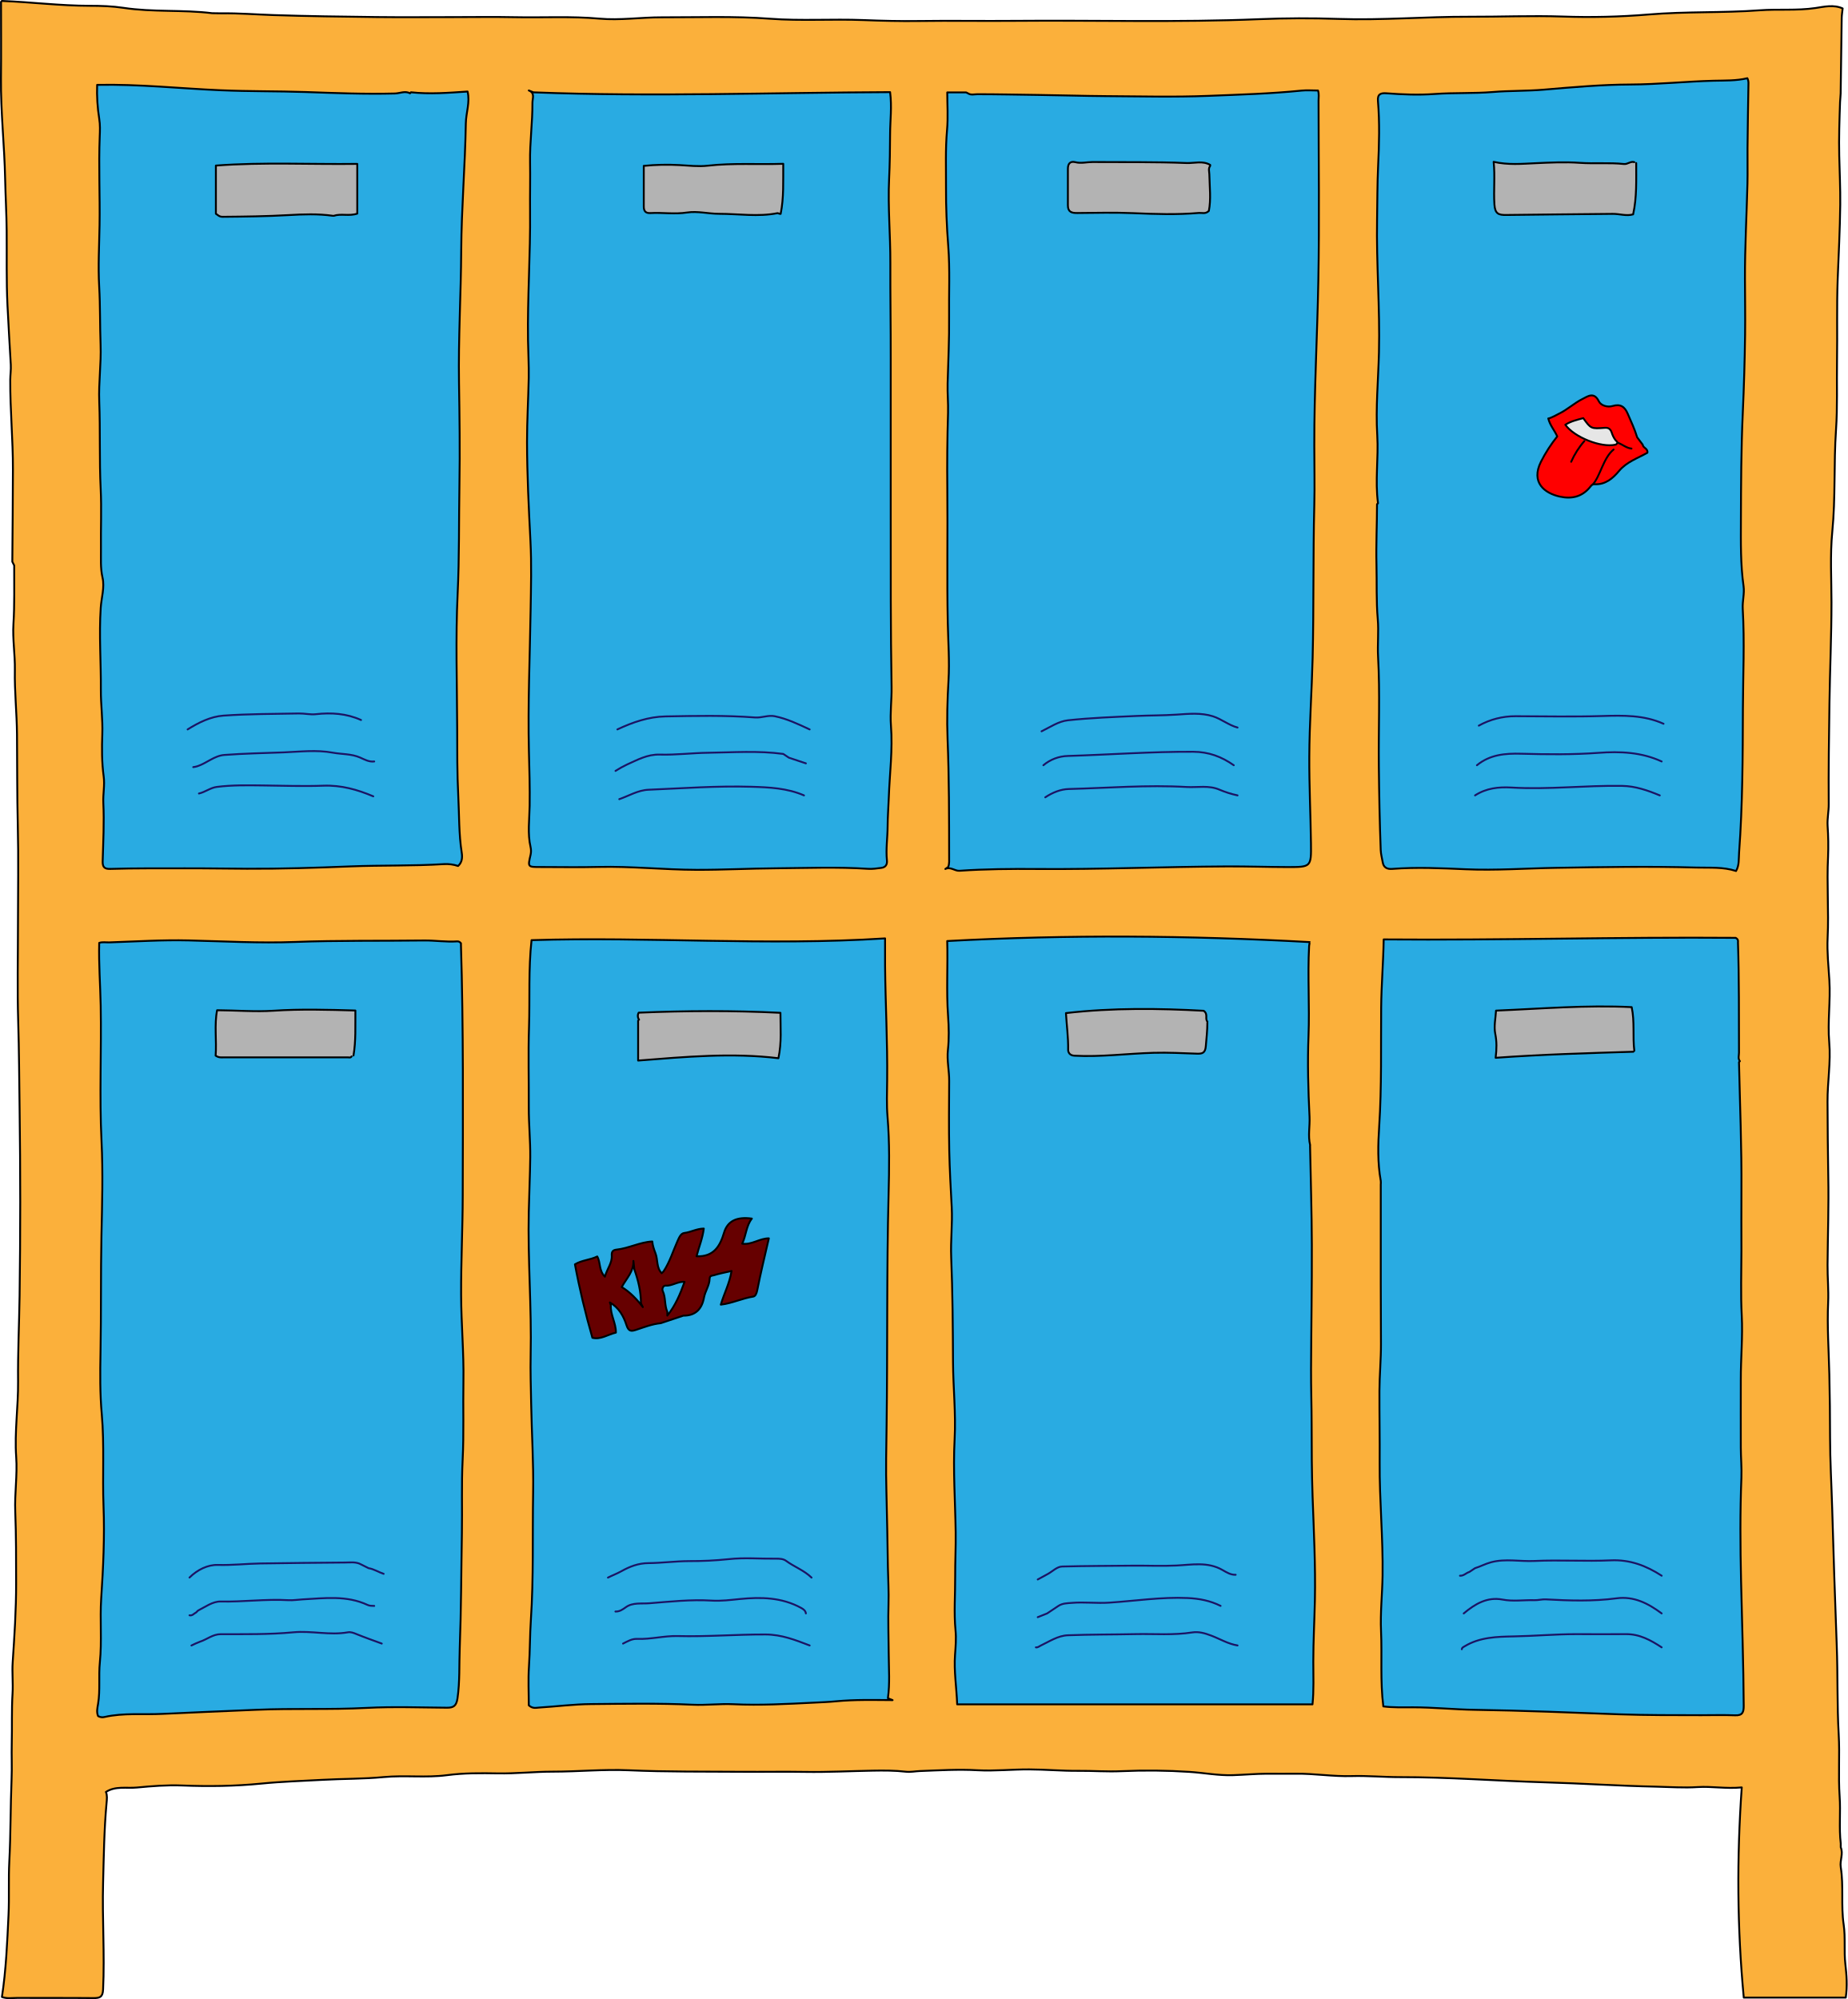
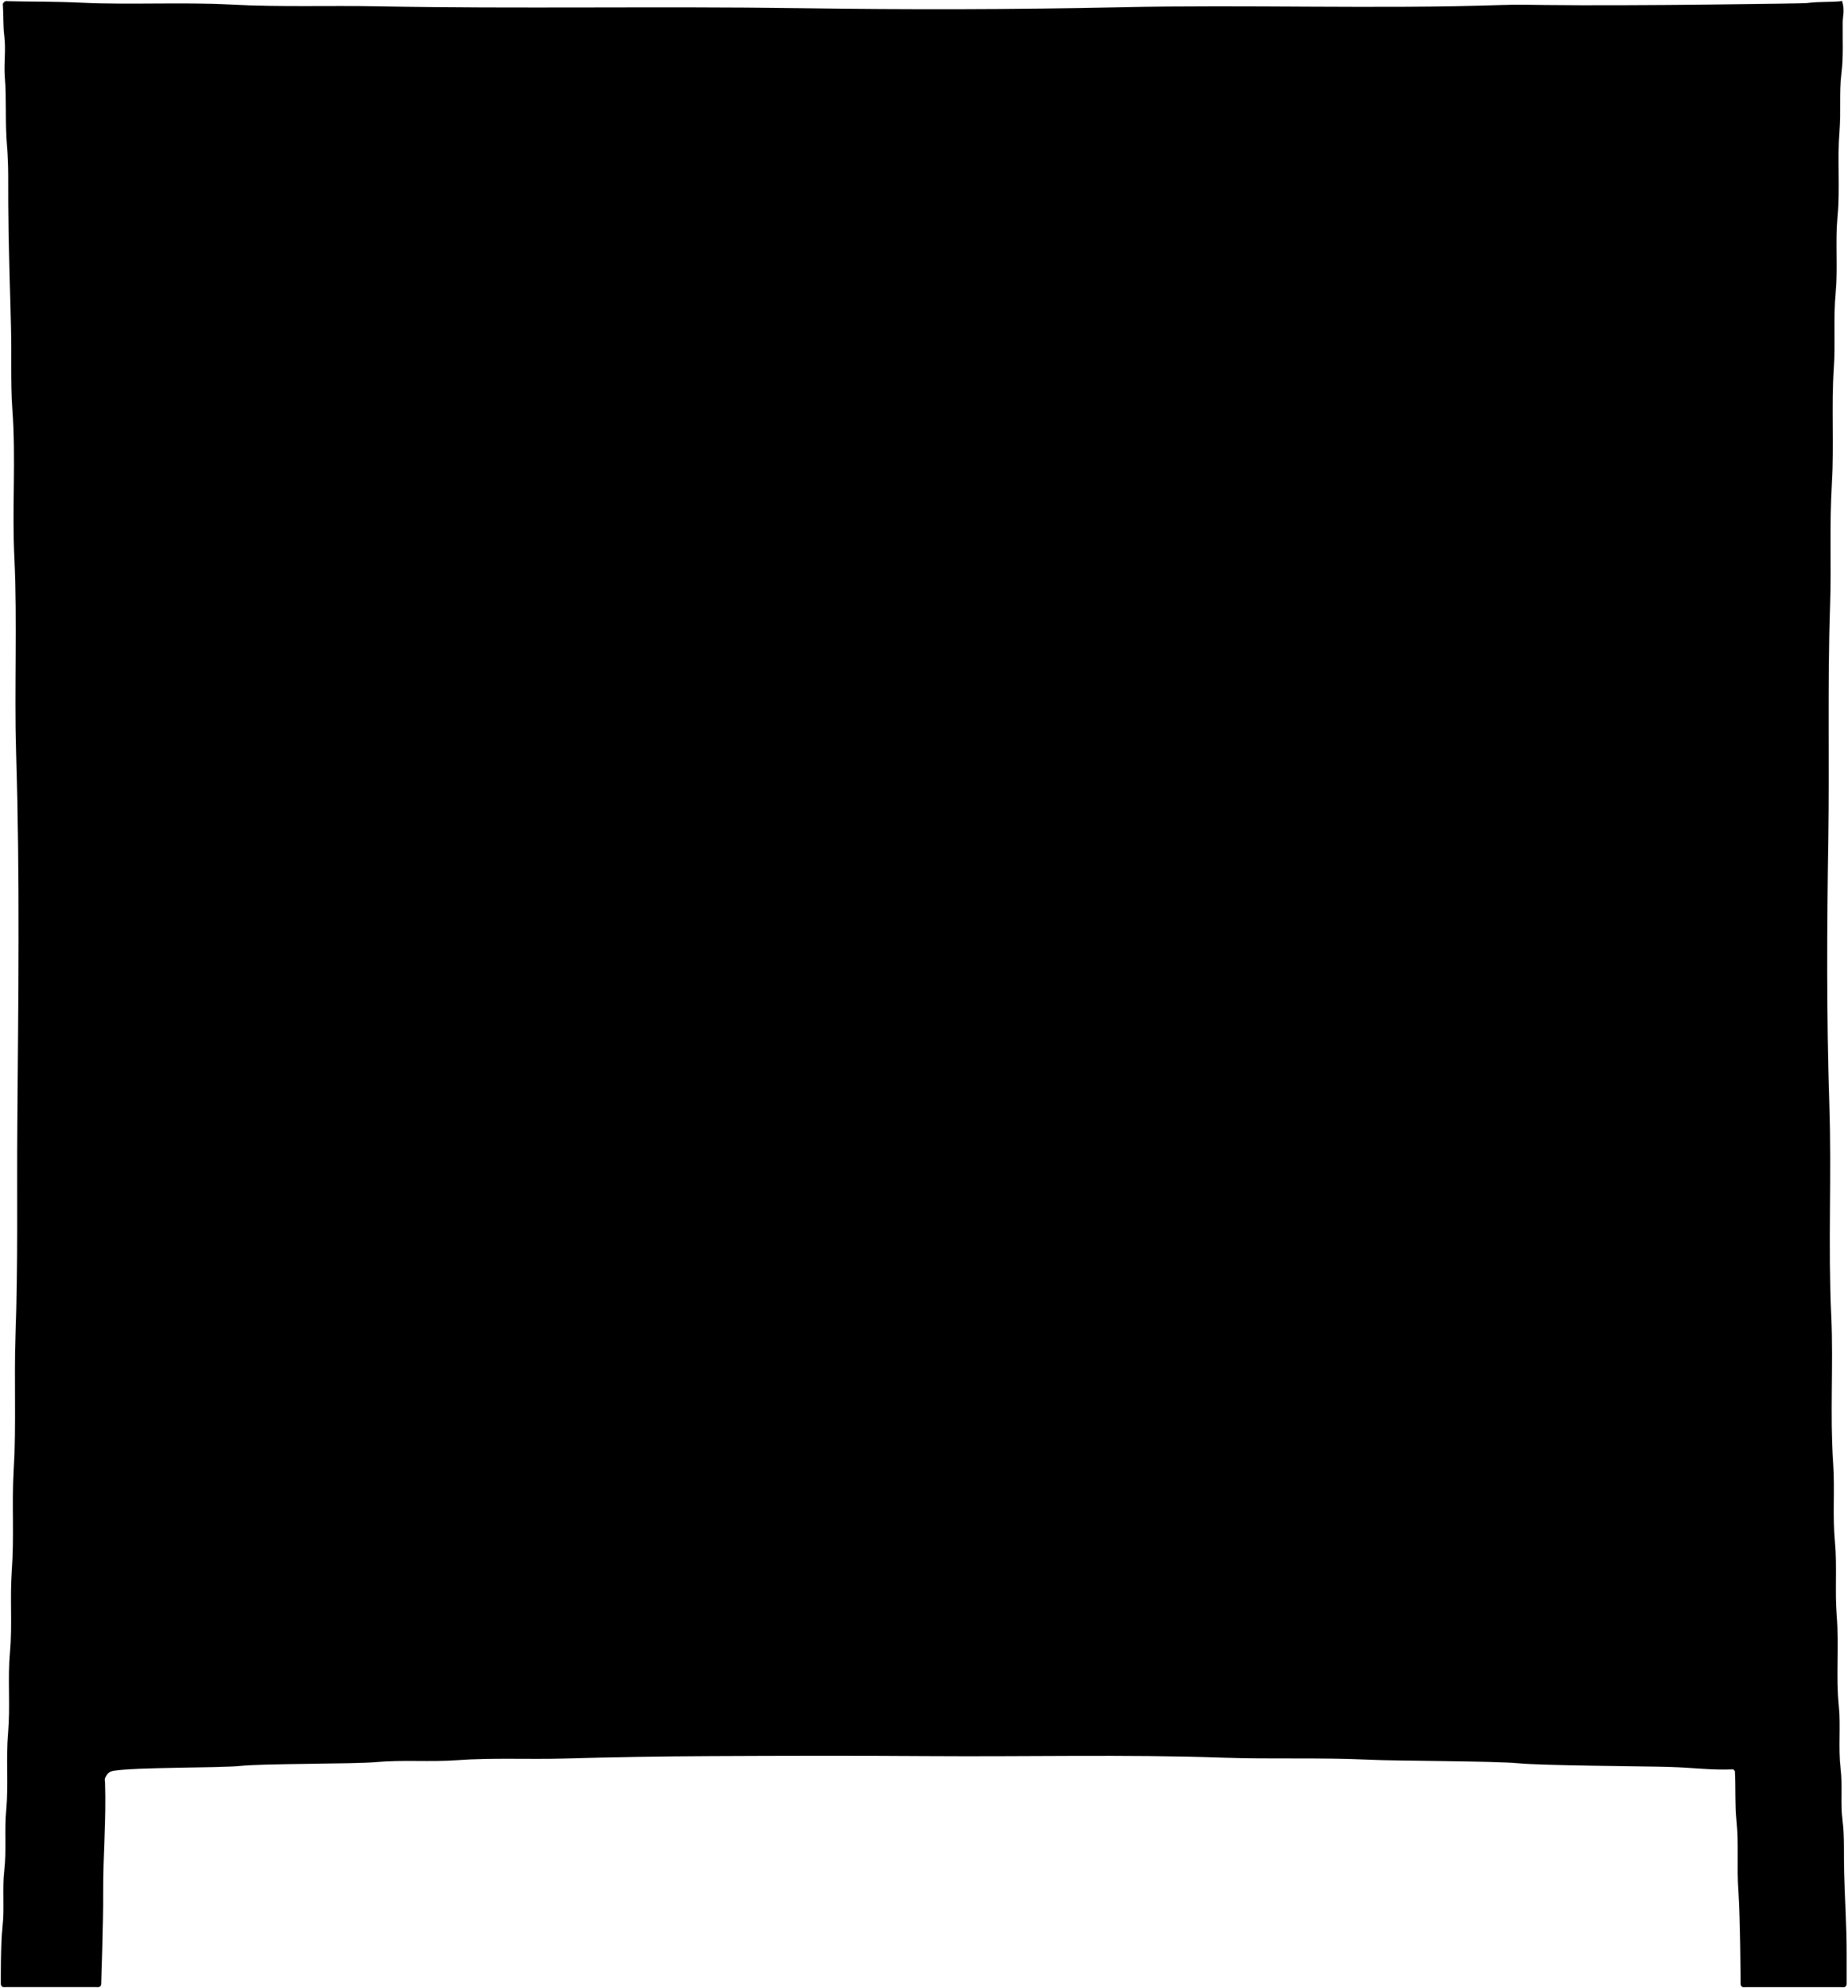
- <svg xmlns="http://www.w3.org/2000/svg" id="lockerBank" viewBox="0 0 1960.33 2121.15">
-   <defs>
-     <style>
-       .cls-1 {
-         fill: #fbb03b;
-       }
- 
-       .cls-1, .cls-2, .cls-3, .cls-5, .cls-6, .cls-7, .cls-8 {
-         stroke: #000;
-       }
- 
-       .cls-1, .cls-2, .cls-3, .cls-4, .cls-5, .cls-6, .cls-7, .cls-8 {
-         stroke-linecap: round;
-         stroke-linejoin: round;
-         stroke-width: 2px;
-       }
- 
-       .cls-2 {
-         fill: #29abe2;
-       }
- 
-       .cls-3 {
-         fill: red;
-       }
- 
-       .cls-4, .cls-8 {
-         fill: none;
-       }
- 
-       .cls-4 {
-         stroke: #1b1464;
-       }
- 
-       .cls-5 {
-         fill: #e6e6e6;
-       }
- 
-       .cls-6 {
-         fill: #b3b3b3;
-       }
- 
-       .cls-7 {
-         fill: #600;
-       }
-     </style>
-   </defs>
-   <path class="cls-1" d="M225.07,14c-31.21-3.87-62.81-.93-94-5.67-11.74-1.79-24-2.19-36-2.18C64,6.11,33.09,2.2,2.07,1c-.32,0-.67.62-1,1,0,27,.21,54-.05,81C.68,118.7,4.73,154.24,5.46,190c.38,18.31,1.46,36.65,1.62,55,.23,26.33-.42,52.8.85,79,1,20.95,2.35,42,3.52,63,.31,5.47-.53,10.69-.57,16-.2,31.72,2.94,63.35,2.83,95q-.18,49-.64,98l2,4c-.13,20.67.5,41.32-.81,62-1,16.3,1.81,32.7,1.51,49-.42,22.76,2.06,45.33,2.26,68,.28,32.33.07,64.66.85,97,.84,34.65.19,69.33.19,104s-.81,69.36.24,104c.93,30.67,1.06,61.35,1.48,92q1.37,99.48,0,199c-.46,30.33-1.93,60.66-1.61,91,.27,26.7-3.89,53.3-2,80,1.38,19.41-1.78,38.67-1,58,1,25.34.89,50.67.93,76,.06,28.06-1.79,56-3.66,84-.72,10.86.54,21.92-.14,33-1.08,17.62-.4,35.32-.84,53-.31,12.62.34,25.29-.19,38-1.2,29-.87,58-2.39,87-1,19,.06,38-.85,57-1.39,29.07-2.56,58.17-7,87,5.31,2,10.75,1,16.08,1,27,.12,54-.11,81,.17,6.79.07,9.88-1,10.26-9.1,1.77-37.69-1-75.36,0-113,.75-28.34,1.09-56.73,3.69-85,.36-3.94.86-8.11-.7-11.59,10.1-6.6,22-3.67,32.86-4.72,15.77-1.51,31.77-2.81,48-2.17,27.93,1.1,56.14.76,83.93-2,21.71-2.17,43.33-2.78,65-4s43.47-.89,65-2.93c22.42-2.13,44.9.92,67-2,18.09-2.39,36.2-2.22,54-1.91,19.44.33,38.66-1.82,58-1.83,27,0,54.07-2.67,81-1.48,40,1.77,80,1.32,120,1.62,22.33.16,44.67-.27,67,.11,24,.4,48-.9,72-1.32,11.39-.2,23.36-.23,35,1.13,4.95.57,10-.53,15-.72,20.31-.75,40.72-2,61-.84,18.48,1,36.72-1,55-.89,17.28.06,34.64,1.68,52,1.52,15.34-.15,30.6,1.1,46,.35a654.86,654.86,0,0,1,72,.76c15.35,1,30.71,4,46,3.48,12-.39,24-1.49,36-1.54,10.33,0,20.67.09,31,0,19.7-.24,39.17,3.11,59,2.51,16.88-.52,34.06,1.14,51,1.11,51.43-.08,102.66,4,154,5.51,39.35,1.13,78.66,3.8,118,4.6,14.63.3,29.29,1.43,44,.45,15-1,30,2,46.9.36-5.34,75.24-4.88,148.92,2.14,223h108.2c1.79-12.17.93-23.91-.41-35.48-1.61-14,.24-28.07-1.8-42-3-20.22.14-40.78-3.09-61-1.12-7,2.92-14,0-21v-4c-2-16.64,0-33.39-1.19-50-1.53-22,.27-44-1-66-1.77-31.34-.86-62.7-2.06-94q-2.77-73-4.85-146c-.72-25-2.24-50-2.24-75q0-33.48-.78-67c-.6-25.33-2.41-50.6-1.26-76,.6-13.22-.72-26.64-.62-40,.24-31.34,1.36-62.68.75-94-.51-26.34-.61-52.67-.78-79-.14-21,3.62-42,1.82-63-1.89-22.07,1.51-44,.13-66-.94-15-2.56-30-1.85-45,1.37-28.67-1-57.32.47-86a305.88,305.88,0,0,0-.5-33c-.45-7.66,1.27-15.21,1.21-23-.3-35.66.25-71.33.76-107s2.15-71.31,2.15-107c0-25-1.58-50.05.87-75,3.53-35.93,1.46-72.05,3.94-108,1.68-24.32.68-48.67,1.07-73,.47-29-.37-58,.71-87,1-26.34,2.43-52.69,2.71-79,.19-17.23-.66-34.69-1.07-52-.46-18.94.24-38,.88-57,.09-2.86.58-6,.63-9,.45-26.67.71-53.34,1.11-80,.05-3.34.65-6.67,1-10.21-9.58-4.31-19.68-1.79-29-.41-19.69,2.89-39.4.93-59.08,2.38-39.25,2.9-78.65,1.15-118,4.47a771.62,771.62,0,0,1-91,2.16c-32.94-1.12-66,.32-99,.21-46.37-.16-92.65,3.92-139,2.31q-42-1.47-84,.28c-86.33,3.6-172.68,1-259,1.76-34,.31-68-.3-102,.18-19.67.27-39.48-.22-59-1-33-1.29-66.12,1.07-99-1.42-38.36-2.9-76.69-1.4-115-1.49-22-.06-44.11,3.37-66,1.4-30.05-2.71-60-.91-90-1.54-21.66-.46-43.33-.09-65-.09-27.33,0-54.67.25-82-.06-36.33-.42-72.68-.89-109-2.1-18.34-.61-36.64-2.1-55-1.84Z" />
-   <path class="cls-2" d="M489.07,1002c2.74,89,2.08,178,1.9,267-.07,35-1.85,70-1.71,105,.11,30.67,3,61.35,2.45,92-.5,27.68.57,55.38-.83,83-1.31,26-.33,52-.79,78-.73,40.66-.74,81.35-2.3,122-.68,17.65.21,35.38-2.37,53.06-1.17,8-4.05,10.09-11.35,10-28.33-.23-56.73-1.29-85,.2-39,2.06-78.06.32-117,2-33.33,1.45-66.67,2.75-100,4.35-20.29,1-40.9-1.26-61,3.27a9,9,0,0,1-7-.93c-1.8-4.33-.77-8.61,0-13,2.42-14.57.39-29.33,1.88-44,2.3-22.58-.06-45.39,1.44-68,2.16-32.66,3.71-65.35,2.45-98-1.24-32.35,1-64.75-1.83-97-2-22-1.78-44.12-1.36-66,.78-41.34.15-82.68,1-124,.7-33.28,1.71-66.58.07-100-2.35-47.89,0-96-.88-144-.42-22-2.16-44-1.57-66.45,3.4-1.2,7.18-.41,10.85-.53,28-.94,56-2.76,84-2.08,37.66.91,75.4,3.06,113,1.63,45.7-1.74,91.35-1,137-1.57,11.68-.13,23.31,1.8,35,.95,1.92-.14,2.93.85,4,2.05Z" />
-   <path class="cls-2" d="M1846.07,1126c-2.23-2.79-.92-6-.93-9-.14-39,.18-78-1.09-117,0-1.37.68-3-2.41-4.84-123.24-1-247.9,2.67-373.5,1.66-.36,24.17-2.45,48-2.67,72.17-.39,42,.62,84-2.09,126-1.24,19.21-1.86,38.74,1.66,58a22.23,22.23,0,0,1,0,4q0,52.5,0,105c0,21.33.08,42.7.2,64,.09,16.48-1.54,33.46-1.61,50-.09,25.3.44,50.67.24,76-.3,40,3.71,80,3.09,120-.31,19.67-2.52,39.39-1.63,59,1.18,26.35-1,52.73,2.43,79.69,9.85,1.26,20.69,1,31.26.95,22.06,0,44,2.35,66,2.67,51,.75,102,2.91,153,4.76,29,1,58,.9,87,.94,12,0,24-.35,36,.13,7.83.32,9.16-3.27,9.12-10.12-.21-44.36-1.83-88.68-2.82-133-.82-36.3-1.09-72.66.38-109,.42-10.54-.61-21.31-.65-32-.09-24,0-48,0-72-.06-22.68,2.17-45.32,1-68-1.21-23-.37-46-.33-69,0-21.3-.19-42.69,0-64,.33-45.32-1.59-90.66-2.59-136Z" />
-   <path class="cls-2" d="M1461.07,535c0,21.34-1.12,42.71-.59,64,.49,19.32-.32,38.68,1.37,58,1.15,13.23-.4,26.68.34,40,2.14,38.67.37,77.34.8,116,.33,29.68.85,59.34,2,89,.17,4.48,1.41,8.67,2.13,13,.91,5.55,4.62,7.42,10,7,26-2,52.07-.76,78,.38,32.11,1.4,64-1,96-1.52,49.67-.85,99.36-1.69,149-.3,13.84.38,28.3-.83,41.88,3.67,3.55-6.2,2.74-12.77,3.22-19.24,3.76-50.94,3.89-102,4.06-153,.13-35.34,1.87-70.67-.18-106-.47-8.06,2-16.11.88-24-3.29-23.28-2.89-46.65-2.82-70,.13-38,.28-76,2-114q1.88-41.49,2.44-83c.25-19.59-.08-39.35-.14-59-.11-33.67,1.79-67.33,2.64-101,.32-12.66-.06-25.34.08-38q.36-34.5,1-69a11.28,11.28,0,0,0-1.19-5c-11.7,2.85-23.91,2.38-35.87,2.68-29.37.75-58.66,3.88-88,4-30.83.1-61.39,2.86-92,5.46-18,1.53-36,1-54,2.49-20.55,1.7-41.3.61-62,2.12-16.91,1.23-34,.55-51-.75-5.82-.45-9.7.65-9.08,8,1.92,23,1.29,46,.2,69-.91,19-.78,38-1.12,57-.85,47,3.16,94,2,141-.73,29.33-3.58,58.67-1.8,88,1.46,24-2.48,48.06.8,72Z" />
-   <path class="cls-2" d="M947.07,1804c-20-.12-40.06-.66-60,1.26-8,.77-16.08,1.06-24,1.45-28.3,1.38-56.58,3-85,1.64-14.21-.67-28.66,1.2-43,.54-36-1.67-72-1-108-.68-18.34.14-36.66,2.56-55,3.69-3.27.2-6.85,1.41-11-2.37,0-12.85-.77-27.24.2-41.52,1.11-16.34.9-32.72,2-49,3-45,1.6-90,2.4-135,.56-31.61-1.53-63.35-2.1-95-.3-17-.9-34-.53-51,1.13-50.69-3.15-101.31-2-152,.42-19.35,1.35-38.71,1.57-58,.19-17.58-1.63-35.29-1.55-53,.14-28.34-.7-56.69.24-85,1-30.66-.74-61.42,2.69-92.41,124.77-3.88,249.46,6.27,375.11-1.87,0,10.59-.07,19.93,0,29.28.38,40.33,2.67,80.63,2.2,121-.15,13-.67,26.24.39,39,2.29,27.41,1.83,54.76,1.13,82-2.13,82-1,164-2.12,246-.32,23-.87,46.06-.21,69,.77,27,1.13,54.07,1.6,81,.22,12.77,1.07,26,.65,39-.57,17.55.09,35.32.21,53,.1,15.65,1.36,31.37-.86,47Z" />
-   <path class="cls-2" d="M1390.07,1215c-2.39-9.93-.11-20-.61-30-1.44-28.61-2.21-57.36-1.08-86,1.24-31.7-1.08-63.36.63-95,.11-2,.83-4.23.74-4.34-129-7.11-256.35-8.05-384.72-1.12.75,26.13-1,52.78.9,79.48.84,11.94,1.14,24.1-.15,36-1.23,11.23,1.4,22,1.33,33-.13,24.66-.42,49.34.08,74,.41,20,1.57,40,2.62,60,.92,17.6-1.28,35.36-.56,53,1.51,37,1.75,74,1.94,111,.14,27.33,3.14,54.67,1.7,82-1.74,33.07.65,66,1.12,99,.22,15.66-.62,31.37-.53,47,.11,19-1.47,38,.37,57,.83,8.54.11,17.29-.53,26-1.27,17,1.57,34,2.28,52.48h377c1.56-14.8.84-30.12.86-45.5,0-21.64,1.22-43.32,1.68-65,.77-36.71-1.16-73.36-2.44-110-.88-25.36-1-50.65-1-76,0-19.65-.72-39.33-.64-59,.2-44,1-88,.85-132-.11-35-1.22-70-1.89-105Z" />
-   <path class="cls-2" d="M561.07,96c6.85,2.63,3.84,8.54,3.87,13,.14,21-2.88,41.84-2.52,63,.3,17.23-.17,34.71,0,52,.48,45.71-2.85,91.33-2.18,137,.19,13.33,1,26.67.76,40-.45,22.67-1.84,45.33-1.81,68,.06,35,1.83,70,3.63,105,1.26,24.6.57,49.33.17,74-.79,49.66-3,99.32-1.8,149,.49,19.34,1.09,38.67.79,58-.23,14.69-2.39,29.38,1,44a18.27,18.27,0,0,1,0,8c-3,13-3.15,13,10.08,13,20.67,0,41.34.42,62-.09,34.74-.85,69.31,3,104,3.07,28,.08,56-1.44,84-1.63,32.65-.23,65.35-1.61,98,.57,4.62.31,9.34-.41,14-1s6.44-3.53,6-7.95c-1.25-12,.67-24,.73-36,.05-10.17.89-20.66,1.26-31,.92-25.33,4.27-50.53,2.28-76-1.06-13.56.91-27.32.67-41-1.07-61-.89-122-.91-183q0-82.5,0-165c.08-34-.54-68-.4-102,.13-29.64-2.73-59.35-1.32-89,.76-16,1-32.09,1.06-48,.06-14.26,2-28.71,0-44.21-126.41.51-252.42,5.1-378.41.22Z" />
-   <path class="cls-2" d="M435.07,99c-5.33-2.85-10.7.06-16,.2-31.7.85-63.38-.46-95-1.56-30-1-60-.58-90-1.88-43.34-1.87-86.54-6.62-131-5.7a186.77,186.77,0,0,0,2.2,35.9c1.07,6.44.79,12.81.54,19-1.25,31.34.33,62.67-.18,94-.35,21.61-1.64,43.36-.4,65,1.19,20.67.73,41.35,1.5,62,.74,19.95-2.2,40-1.43,60,1.2,31,0,62,1.54,93,1,20.95,0,42,.26,63,.12,10.34-.7,20.65,1.69,31s-1.21,21.28-1.91,31.94c-1.9,29,.35,58,.13,87-.12,15.68,2.11,31.2,1.54,47-.54,14.85-.59,30,1.46,45,1.28,9.32-.81,18.57-.38,28,1,20.6-.1,41.32-.7,62-.18,6.19,1.92,8.3,8.1,8.1,26.33-.84,52.68-.53,79-.62,22-.08,44,.34,66,.44,36.68.16,73.38-1,110-2.49,33-1.31,66.05-.34,99-2.42a39.37,39.37,0,0,1,15,2c4.31-3.82,4.68-9,3.89-14-3.14-19.9-2.63-40-3.67-60-1.26-24.29-1.1-48.66-1.17-73-.16-47.34-1.77-94.75.49-142,1.85-38.7,1.26-77.38,1.91-116,.6-35.94.12-72-.46-108-.75-46.69,2.06-93.32,2.35-140,.27-45,4.15-89.95,4.88-135,.19-11.3,4.66-22.46,1.85-33.8-20.05,1.38-40,3-60.07.8Z" />
-   <path class="cls-2" d="M1006.07,920c1.37-3.58,1-7.31,1-11-.06-41.68,0-83.34-1.67-125-.82-20.58-.22-41.29,1-62,1.19-20.13-.34-40.63-.77-60.95-1-47.68,0-95.35-.5-143q-.45-40,.78-80c.3-10.29-.73-20.76-.46-31,.62-23.67,1.84-47.33,1.57-71-.28-25,1-50-.91-75-1.59-20.63-2.47-41.43-2.36-62,.1-20.27-.73-40.68,1.09-61,1.21-13.57.23-27.33.23-40h20l2,1c3.16,2.11,6.69.92,10,.92,21.33,0,42.7.5,64,.75,24,.29,48,1.11,72,1.27,36.33.23,72.71,1.18,109-.27,33-1.33,66.09-2.25,99-5.59,5.61-.57,11.32-.08,17.38-.08,1.25,3.54.57,7.33.57,11,.06,63.66,1,127.35-.23,191-1.07,58.34-4.41,116.66-4.28,175,0,21,.55,42.1,0,63-1.36,54-.44,108-1.76,162-.85,35-3.4,70-3.54,105-.13,30.66,1.37,61.33,1.77,92,.32,25,.06,25-24.94,25-21.34-.06-42.7-.79-64-.69-67.33.33-134.64,3.27-202,2.74-27.35-.22-54.69,0-82,1.88-5,.35-9.54-4.63-15-1.91Z" />
-   <path class="cls-3" d="M1737.07,464c-2.61-8.63-6.44-16.76-10-25-3.14-7.36-7.62-10.69-16.09-8.16-5.51,1.65-12.43-.59-14.56-5-5.09-10.52-12-5.13-17.25-2.53-8.81,4.35-16.15,11.41-25.14,15.72,0,0-9,5-11.25,5,1.72,7.26,6.68,12.62,9.51,19.05A156.07,156.07,0,0,0,1635,489.94c-11.07,22.23,4.16,33.52,20,37,12.57,2.77,23.49.33,32-10,1.21-1.46,2.28-3.26,5-3.12,11.4.6,19.31-6.25,25.84-14.06,8.2-9.81,19.94-13.53,30.09-19.35.75-4.64-4.68-5-4.93-8.51Z" />
-   <path class="cls-4" d="M861.07,1674c-7.86-7.71-18.37-11.41-27.11-17.85-2.88-2.13-7-2.29-10.89-2.24-16.66.21-33.49-1.33-50,.52a386.13,386.13,0,0,1-42,2.07c-14.46.06-28.7,2-43,2.13-10.88.06-20.07,3.73-28.85,8.64-4.63,2.59-9.51,4.35-14.15,6.73" />
-   <path class="cls-4" d="M1763.07,1748c-11.58-7.62-23.48-14.19-38-14-17.66.17-35.33,0-53,0-22,0-44,2-66,2.39-17.66.35-36,.74-52.06,10.52-1.41.85-2.76,1.28-3,3.09" />
-   <path class="cls-4" d="M1313.07,1746c-10-1.62-18.61-6.91-27.84-10.42-6.8-2.6-13.38-4.47-20.13-3.41-20,3.13-40,1.37-60,1.79-24,.5-48,.32-72,1.22-10.55.39-19.59,6.55-28.94,11-1.69.8-3,2.15-5.07,1.85" />
-   <path class="cls-4" d="M1313.07,772c-9.36-2.5-17-9-26-11.89-12.7-4.07-26-2.66-38.94-1.81-14,.93-28,.77-42,1.4-24.36,1.1-48.74,2-73,4.6-10,1.06-18.88,7.27-28,11.7" />
-   <path class="cls-4" d="M855.07,1712c-.36-3.09-3.07-4.75-5.08-5.85-20.43-11.19-42.35-11.66-65-9.42-9.87,1-19.74,2.29-30,1.67-22-1.33-44,1.11-66,2.83-8.33.66-17.68-1-24.79,4.09-3.7,2.66-6.74,4.82-11.23,4.68" />
-   <path class="cls-4" d="M859.07,774c-12-5.57-23.92-11.32-37-14-7.06-1.44-13.7,1.87-21,1.31-31.6-2.41-63.32-1.69-95-1.12-17.89.32-34.8,6.2-51,13.79" />
-   <path class="cls-4" d="M1309.07,812c-12.9-9.08-26.59-14.22-43-14.3-44.41-.22-88.66,3.1-133,4.45a41.9,41.9,0,0,0-26,9.85" />
-   <path class="cls-4" d="M1313.07,844a106.72,106.72,0,0,1-19-6c-11.35-5-23.33-2.23-35-2.91-41.71-2.44-83.34,1.07-125,2.13-8.88.23-17.4,3.8-25,8.81" />
-   <path class="cls-4" d="M405.07,1744c-9-3.34-18.08-6.47-26.95-10.11-3-1.24-5.92-2.39-9-1.84-19.35,3.44-38.68-1.87-58,0-25.62,2.43-51.32,1.92-77,2-8.29,0-14.56,5.6-22,8a97.05,97.05,0,0,0-9,4" />
-   <path class="cls-4" d="M1763.07,1712c-14.25-10.59-29.34-18.51-48-16-25,3.32-50,2.48-75,1.1-4-.21-8,1-12,.86-11.33-.32-22.55,1.54-34-.66-16-3.06-29.14,4.66-41,14.73" />
-   <path class="cls-4" d="M853.07,844c-17.9-7.76-36.81-8.6-56-9.17-36.43-1.08-72.69,1.67-109,3.17-11.24.47-20.73,6.48-31,10" />
-   <path class="cls-4" d="M397.07,808c-5.54.69-10.26-2.08-14.94-4.14-9.37-4.1-19.37-3.42-29-5.19-17.47-3.21-34.79-1-52.05-.33-21,.77-42,1.16-63,2.74-10.82.82-18.91,8.92-29,12.08a24.52,24.52,0,0,1-4.05.84" />
-   <path class="cls-4" d="M383.07,764c-15.38-6.94-31.43-8-48-6.16-5.89.65-12-.89-18-.78-26.67.52-53.39.42-80,2.29-13.61,1-26.28,7.31-38,14.65" />
-   <path class="cls-4" d="M396.07,845c-16.94-7.18-34.09-12-53-11.3-21.28.78-42.67,0-64-.25-16.25-.2-32.72-.53-49,1.55-6.86.88-12.36,5.51-19,7" />
-   <path class="cls-4" d="M1311.07,1671c-5.34.21-9.68-2.62-14-5.08-15.68-9-32.59-5.5-49-4.73-15.38.73-30.69,0-46,.14-25,.26-50,.26-75,.9-5.54.14-10.06,5-15,7.76-3.65,2-7.33,4-11,6" />
-   <path class="cls-4" d="M1761.07,844c-12.84-5.31-25.74-9.87-40-10.1-39-.63-78,4.1-117,1.78-14.24-.84-27,.64-39,8.32" />
-   <path class="cls-4" d="M859.07,1746c-15.17-5.77-29.64-11.6-47-11.66-31-.11-62,2.52-93,1.69-14.41-.38-28.55,3.59-43,3-5.6-.23-10.24,2.6-15,5" />
-   <path class="cls-4" d="M1765.07,768c-20.84-9.39-42.75-8.9-65-8.23-30.64.92-61.32.29-92,.2a79.54,79.54,0,0,0-39,10" />
-   <path class="cls-4" d="M1763.07,808c-21.41-9.88-43.88-10.87-67-9.16-27.27,2-54.67,1.69-82,.94-17.14-.47-33.21.91-47,12.22" />
-   <path class="cls-5" d="M1714.07,467a26.71,26.71,0,0,1-4-8c-1.06-3.2-3-5.35-7-5.06-15,1.14-15,1.08-23.2-10.24-6.45,1.74-13.09,3.24-19,7,9.44,13.28,38,24.64,53.17,21.16a2.71,2.71,0,0,0,2-2.89Z" />
-   <path class="cls-4" d="M855.07,810l-18-6-6-4c-26.63-3.6-53.3-1.59-80-1.24-17.05.22-34,2.44-51,1.93-13.21-.39-23.81,5.67-34.88,10.6A117.35,117.35,0,0,0,653.07,818" />
-   <path class="cls-4" d="M407.07,1670c-5.43-1.76-10.26-5.08-16-6l-8-4c-5.39-3-11.27-2-17-2-30,.28-60,.49-90,1-15,.27-29.88,2-45,1.56-10.72-.29-21.66,5.12-30,13.38" />
-   <path class="cls-4" d="M1549.07,1672c4,.3,6.53-3,10-4l6-4c5.75-1.77,11-4.67,16.93-6.26,15.36-4.11,30.75-.64,46.09-1.38,26.94-1.3,54,.57,81-.67,20.38-.94,37.58,5.67,54,16.31" />
-   <path class="cls-4" d="M1101.07,1716l10-4,12-8c4.29-2.76,9-2.77,14-3.17,13.34-1.11,26.6.62,40-.26,27.61-1.8,55.09-6.15,83-4.89,12.49.57,24,2.83,35,8.32" />
-   <path class="cls-4" d="M201.07,1714c3.06.7,4.71-1.91,7-3l2-2c7.77-3.88,15.57-9.8,24-9.62,24.05.51,48-2.81,72-1.41,5,.29,10-.59,15-.85,23.24-1.25,46.73-4.52,69,5.92,2.33,1.1,4.66.84,7,1" />
-   <path class="cls-6" d="M677.07,1083v42.37c50.3-4,99.56-8.48,148.86-2.48,3.63-17.16,2.09-32.53,2.14-48.19-50.65-2.51-100.32-2.24-150.4-.14a6.91,6.91,0,0,0,.4,7.44" />
-   <path class="cls-6" d="M1734.07,1115c-1.89-15.28.55-30.84-2.81-46.32-47.93-2.39-95.54,1.68-143.92,3.69-.41,7.91-2.44,16.59-.83,24.54,1.67,8.26,1.57,16,.41,25.53,48.8-3.58,97.48-4.92,146.15-6.44" />
-   <path class="cls-6" d="M1281.07,1084c-2.8-3.28,1.11-7.78-3.91-11.45-47.11-2.56-96.12-3.3-146.15,2.45.67,12.35,2.58,25.63,2.32,39,0,2.64,1.65,6,6.73,6.22,28.13,1.5,56-2.3,84-3.09,15.32-.43,30.67.41,46,.93,5.9.2,8.75-.88,9.36-8,.71-8.34,1.63-16.65,1.64-25" />
-   <path class="cls-6" d="M1284.07,175c-8-4.71-16.63-1.7-25-2-33.32-1.33-66.66-.82-100-1.07-6,0-11.93,1.72-18,.18-5.44-1.37-8,1.42-8,6.92,0,13,.07,26,0,39,0,7.06,4.28,8.08,10,8,19.67-.12,39.36-.72,59,.13,23.37,1,46.68,1.79,70-.21,3.33-.28,6.87,1.42,10.55-2.13,2.47-12.1.81-25.48.54-38.83-.06-3-1.32-6.21.91-9" />
-   <path class="cls-6" d="M1736.07,173c-.08,18,.8,36.15-3.26,54.46-7.07,2.07-14.4-.62-21.74-.53-37.66.48-75.33.59-113,1.18-8.21.13-11.79-1.37-12.44-11.08-1-15.11.8-30-.82-45.31,15.53,3.49,29.85,2.11,44.27,1.46,15.63-.7,31.27-1.5,47-.39s31.35-.44,47,1.25c3.94.42,7-3.22,11-2" />
-   <path class="cls-6" d="M354.07,229c7.84-2.65,16.17.64,25-2.33V173.9c-49.67.69-99.33-2-150,1.78v51.16c1.52.75,3.33,3.24,7,3.21,23.35-.22,46.67-.47,70-1.81,15.57-.9,31.35-1.5,47,.72" />
-   <path class="cls-6" d="M683.07,177c0,14-.06,28,0,42,0,4.4,1.39,7.4,7,7.09,13-.72,25.85,1.43,39.07-.61,11-1.69,22.59,1.42,33.92,1.39,20.67,0,41.39,3.4,62-.71.46-.09,1.84.91,3.23.8,3.52-17.14,2.6-34.58,2.77-53.15-26.7.93-53.36-1-80.05,2-9.87,1.13-20-.1-30-.63a246,246,0,0,0-38,.83" />
-   <path class="cls-6" d="M375.07,1120c2.67-15.58,1.84-31.31,2-47.74-29-.83-57.95-1.69-87.07.24-19.14,1.27-38.65-.4-59.64-.54-3.1,15.54-.35,32.34-1.57,48.19,3.42,2.28,5.87,1.83,8.24,1.83q66,0,132,0c1.37,0,3,.67,4-1" />
-   <path class="cls-7" d="M787.52,1319.69c4.28-9.15,4.14-18.9,10.24-26.64-16-2.17-25.8,2.43-29.55,15-4.34,14.52-11,25.7-29.15,25,2.26-9.17,6.39-18.75,7.68-29.4-7.66.1-13.77,3.88-20.64,4.66-3.75.43-5.49,4.75-7.24,8.62-4.83,10.74-8.21,22.17-14.79,32.1l-2,2c-5.77-5.86-3.9-14.2-6.59-21.16-1.49-3.86-3.05-8.36-3.38-12.52-13.18.63-25,7.28-38,8.63-3.92.4-5.25,2.44-5,6,.57,8.23-4.9,14.16-7.27,22.74-6.72-6.73-4.31-14.81-8.15-21.47-7.46,3.76-16.33,3.8-23.65,8.35,4.9,26.32,11.07,51.94,18.51,77.93,8.78,2.22,16.31-3.47,24.94-5.5.18-10.1-6-19-5.38-29l-1-3c9.46,5.4,14.58,14.54,17.63,24.11,2.24,7,5.29,6.59,10.38,4.9,8.53-2.81,16.93-6.14,26-7l24-8c13,.17,19.7-7.35,21.81-19,1.26-7,5.85-13,6-20,.07-3.81,2.93-3.38,4.28-3.8,5.8-1.82,11.82-2.94,19-4.59-2.14,13.38-8,24-11.39,35.71,12.09-1.38,22.76-6.76,34.35-8.53,2.38-.36,3.63-3.32,4.3-6.73,3.54-18.09,7.95-36,12.31-55.08C805.73,1314,797.6,1321.19,787.52,1319.69Zm-127.85,46c5.21-9.36,12.89-16.73,12.4-27.72l1,9c4.12,11.65,7,23.54,7,36l2,4C675.73,1378.63,668.58,1371.11,659.67,1365.68Zm48.4,30.28v-4c-3.19-7-1.56-15-4.88-22.06-1.1-2.33.6-5.88,2.86-5.71,7.05.54,13-4.67,20.28-4C721.64,1373.43,716.44,1385.51,708.07,1396Z" />
-   <path class="cls-8" d="M1681.07,468a86.23,86.23,0,0,0-14,22" />
-   <path class="cls-8" d="M1717.07,470c4.74,1.83,8.71,5.45,14,6" />
-   <path class="cls-8" d="M1712.07,477c-11,9-14,28-22,37" />
+ <svg xmlns="http://www.w3.org/2000/svg" class="lockerBank" viewBox="0 0 1952.02 2100.27">
+   <path class="frame" d="M1836.54,1997.24c-1.77-24.41.55-48.82-1.89-73-1.83-18-.82-36.08-1.75-53.16-1.22-1.21-1.56-1.85-1.88-1.83-22,1-44-1.77-66-2.47-29.34-.94-136.81-1.44-161-3.91-24.73-2.52-129.39-2.37-157-3.73-51.65-2.54-103.38-.44-155-2.22-103.68-3.59-207.35-.82-311-1.6-77.33-.59-154.67-.39-232,0q-77,.36-154,2.54c-37.37,1.09-74.79-1-112,1.76-28.73,2.09-57.49-.61-86,2-23.76,2.19-119.18,1.46-143,4-23.08,2.41-112.49,1.26-134.12,5.22-5.66,1-6.93,3.94-8.81,7.47-.69,1.3-.17,3.28-.1,4.94,1.43,39-2.3,78-2,117,.26,28.7-2.06,96-2.06,96-.58,3.86-3.56,3-6,3q-47,0-94,0c-2.44,0-5.43.87-6-3,0,0-.32-42.65,1.72-61,2.17-19.52-.42-39.25,1.89-59,2.47-21.13,0-42.58,2-64,2.5-26.85-.44-53.93,2-81,2.58-28.51-.58-57.27,2-86,2.57-28.51-.24-57.26,1.94-86,2.71-35.53-.13-71.27,2-107,2.81-47.23.19-94.62,1.92-142,2.73-74.27,1.31-148.66,1.88-223,1-130.65,2.75-261.34-1.23-392-2.07-68.3,1.46-136.66-1.88-205-2.56-52.59,1.72-105.33-2.09-158-2.1-28.92-.73-58-1.51-87-1.16-43.3-2.52-86.64-2.81-130-.14-20.33.45-40.62-1.38-61.05-2.17-24.16-.31-48.63-2.27-73C4.08,67,6.38,52.37,4.6,38.26,3.07,26.09,3.69,14.22,2.94,4,5,.54,6.66,1.2,8,1.24c25.66.61,51.31.29,77,1.54C138,5.37,191,2,244,4.85c51.57,2.79,103.3.82,155,1.81,148.3,2.82,296.65-.23,445,2,113.28,1.68,226.64,1.55,340-1,134.29-3,268.67,2.12,403-2.35,15-.5,30-.24,45,0,90.68,1.2,275.47-1.6,277-2.09,14-1.94,26-.56,37.19-2.14,2.83,10.2.7,15.14.6,22.2-.25,18.33.88,36.62-1.38,55.05-2.42,19.79-.34,39.92-2,60-2.5,30.2.75,60.61-2.07,91-2.46,26.52.54,53.28-2,80-2.5,26.51-.12,53.26-1.91,80-2.68,40.22.43,80.62-2.06,121-2.67,43.22-.41,86.62-1.88,130-2.75,81.61-.56,163.31-1.89,245-1.52,93.63-2.06,187.32,1.12,281,2.54,75-1.44,150,2,225,2.37,51.26-1.59,102.66,2,154,2,27.91-.72,56,1.88,84,2.39,25.86-.22,51.94,1.93,78,2.6,31.52-1,63.3,2.14,95,2.19,21.86-.76,44,1.94,66,2.23,18.15-.31,36.6,2,55,2.25,18.14,1.2,36.66,1.73,55,.85,29,2.66,58,2.61,87,0,8.34,0,31,0,31-.58,3.86-3.56,3-6,3q-50,0-100,0c-2.44,0-5.43.87-6-3C1839,2096.2,1838.69,2026.77,1836.54,1997.24Z" />
+   <g class="door">
+     <path d="M116,1792.2c18.36,1.07,36.7,2.66,55-.88,4.18-.8,8.65-.21,13-.1,39.36,1,78.66-1.81,118-2.67,23-.5,46.13.62,69-1.62,27-2.65,54.11,0,81-2.15,13.34-1.06,26.77-.75,38.44-1.77,2.86-1.5,2.56-2.69,2.61-3.81,2.76-65.31.29-130.71,2.38-196,2.89-90.69-.75-181.39,1.91-272,3.23-110,.49-220,1.65-330,0-1.66.88-3.63-2-5.79-2.17-1-5.65-.15-9-.16-41-.07-82.06-1.41-123,.34-41.36,1.76-82.77-.42-124,2.06-37.72,2.28-75.36.42-113,1.58-1.37,0-3-.69-4.16,1-1.6,3.2-.79,6.67-.8,10q-.09,71.5,0,143c-.11,99.67-1.79,199.34-2.66,299-.41,47.31,1.05,94.75-1.75,142-2.23,37.72.71,75.45-1.94,113-2.48,35-.66,70-1.64,105Z" />
+     <path d="M559,1782.2c6.85,3.36,13.29-1.18,20-1,52.35,1.24,104.66-1.72,157-1.91,64-.23,128,0,192-.06,13,0,13,0,13-13V971c-126.34.14-251.66,4.1-376.68,1.72-2.08,4.68-1.27,8.15-1.28,11.48,0,87.67,1.64,175.38-.47,263-2.61,108.36.89,216.72-2.05,325-1.89,69.7-.36,139.35-1.52,209Z" />
+     <path d="M1751,81.2c-4.11,2.15-156.35,1.29-228,2.43-22.28.36-44.68,1.3-66.9,1.6-1.86,4.17-1,7.64-1,11-.08,33,1.46,66.09-.4,99-3,52.7.67,105.43-2,158-3,59-.11,118-1.74,177-3.27,118.66-1.39,237.34-1.92,356,0,3.37,0,6.74,0,8.3,2,3.37,3.63,2.64,5,2.68,76.65,2.63,153.36.57,230,2.56,43.7,1.14,87.36.53,131,1.42,1.66,0,3.63.88,5.79-2,1-2.17.15-5.64.16-9,.08-37.66-1.36-75.39.36-113,3-64.68-.61-129.41,2.13-194,2.09-49-.74-98.09,1.94-147,2.14-39.05-.55-78.12,2.06-117,1.82-27.07-.61-54.15,1.88-81,2.88-31-.42-62.12,2.07-93,1.53-19.07,1-38,1.56-57,0-2,.81-4.23-1.57-7H1751Z" />
+     <path d="M114,81.2c-4.81,1.24-3,5.21-2.91,8,.37,28.34,1.19,56.72,2.53,85,1,20.38,1.48,40.73,1.17,61-.83,55.37,1.29,110.71,2.84,166,1.42,50.7-.5,101.38,1.56,152,2.25,55-.06,110.07,2.24,165,2.5,59.7.41,119.35,1.6,179,0,1.68-.87,3.64,2.27,6H177c14.33,0,28.72.83,43-.14,62-4.19,124.06.43,186-2.31,30-1.33,60-.72,90-1.5.66,0,1.33,0,3-2.57.75-1.67-.06-5.15-.06-8.48.06-78.66,1.39-157.36-.28-236-2.2-103.34.36-206.71-2.21-310-1.63-65.7.41-131.38-1.87-197-.68-19.64-1.14-39.37-1.68-60-10.89,0-20.91.33-30.91,0-64.65-2.47-129.39-.21-194-2.48-51.05-1.8-102-.28-153-1.47Z" />
+     <path d="M1452,973.2c-5.42,2-2.86,6.68-2.87,10q-.26,114-.13,228c0,82.67-1.46,165.37.44,248,1.66,72.36-.3,144.72,2.07,217,1.12,34.36.57,68.69,1.48,103,0,1.12-.25,2.31,3,4,21.67,0,45.41-1.07,69,.28,28.35,1.62,56.79.1,85,2.23,21.42,1.62,42.77-.15,64,1.66,28,2.38,56.11.28,84,2.33,16.74,1.24,33.37.93,50,1.36,5.49.14,10.36,2.74,16,2.35,6.66-.46,8.66-4.88,6.59-9s-1.47-7.55-1.5-11.2c-.19-28.33,1.34-56.76-.47-85-2.2-34,.45-68.13-2.07-102-2-27.74-.88-55.37-1.5-83-1.58-70-.75-140-2.55-210-2.65-103-.27-206-1.55-309,0-2,.8-4.23-1.42-6.81-.23-.45-1.43-.14-2.54-.2-56.31-2.55-112.69-.91-169-2.25-65-1.54-130-1.64-195-1.74Z" />
+     <path d="M1010,971.2c-5.42,2-2.86,6.68-2.87,10-.18,68,.31,136-.35,204-.27,28-1.41,56-.57,84,.88,29,1.31,58,.61,87-1.41,58.67-3.47,117.38-1.44,176,2.42,69.36.7,138.68,1.64,208,.16,12-2.37,24-.36,36.74,12.64.64,24.9,2.32,37.34,2.31,85-.09,170-.85,255,.43,26.64.4,53.34,1.08,80,1.46,3,0,6.18,1,9.33-.93,1.43-3.2.64-6.68.62-10-.63-91-.87-182-2.42-273-2.92-171.68-.29-343.34-1.53-515,0-2.7,0-5.41,0-8.22-125.32-2.93-249.66-3.11-374-2.78Z" />
+     <path d="M1012,85.2c-3.51.47-5.15,2.46-5,6,.08,2,0,4,0,6q0,395,.05,790c0,3-1,6.19,1,9.5h376c1.65-3.69.84-7.17.84-10.5.06-78-.93-156,.29-234,1.62-104,.08-208,2.34-312,1.47-68-.36-136,1.81-204,.53-16.7,1.27-33.33,1.67-51H1012Z" />
+     <path d="M560,85.2c-6.39,4.72-2.8,11.51-2.44,17,.17,2.6,1.4,6,1.37,9-1.33,139.68,3.32,279.33,2.1,419-.24,28-1,56,.14,84,3.77,93.32.81,186.67,1.85,280,0,1.37-.68,3,1,4.79,125.32-.92,250.65-3,375.72-1.43,2-4.55,1.22-8,1.22-11.36,0-185.66-.61-371.33.52-557,.28-45.31,1-90.67,1.56-136,.21-15.38-2.93-30.54-2.19-46,.81-17,3.12-33.91,2.25-51-.55-10.92-.15-11-11.09-11H560Z" />
+   </g>
+   <g class="slitOverlapLine">
+     <path d="M402,1685.2a65.38,65.38,0,0,0-32-8c-15.67.18-31.45-1.15-47,.31-25.69,2.41-51.36.9-77,1.87-16.55.63-32.11,6.71-48,10.86" />
+     <path d="M1746,1688.2c-16.21-7.46-33.37-8.2-51-9.56-26.41-2-52.71-.63-79-1.28-5.82-.14-11.21-2-17-2.42-19.74-1.51-38.32,3.49-57,8.26" />
+     <path d="M852,1678.2c-17.5-8.1-36-9-55-9.25-39-.52-78,2.11-117,2.36-9.09.06-17.29,4.75-25.94,7.12-2.12.58-4.09.28-6.06.77" />
+     <path d="M404,1650.2c-5.73-2.17-11.54-4-17.13-6.75-8-4-16.9-3-25.89-2.56-19.95,1-40.08-.92-60,.64-23.37,1.82-46.74.51-70,2.06-10.6.7-21,5.34-31,9.61" />
+     <path d="M1297,1679.2c-14.27-6.62-28.85-10.62-45-10.23q-48.46,1.18-97,0c-21-.54-41.33,1.75-61,9.21" />
+     <path d="M1746,1725.2c-22.76-9.79-46.88-10.6-71-9.85-29.4.92-58.64-2.39-88-2.33a107.92,107.92,0,0,0-34.94,5.36c-2.84,1-5.42.29-8.06.82" />
+     <path d="M1744,1653.2c-4.7,0-8-3.25-12-5.06-9.56-4.4-19.22-7.38-30-7.08-18.31.52-36.73,1.17-55-.16-16-1.17-32-1.27-48-1.78-19.32-.6-38.39.4-57,6.08" />
+     <path d="M408,797.2c-18.95-8-38.82-8.57-59-8.12-23.33.52-46.68-.32-70,.29-15,.39-30,1.63-45,2.16-9.56.34-18.32,6.25-28,7.67" />
+     <path d="M852,831.2c-6.27,1.22-11.33-3.13-16.83-4.63a100.86,100.86,0,0,0-24.17-3.4c-43.37-1.23-86.66,1.87-130,2.19-10.62.08-20.36,5.9-31,6.84" />
+     <path d="M851,761.2A76.8,76.8,0,0,0,810,751c-37.65.73-75.33.65-113,.06-16.37-.26-31.91,2.12-47,8.18" />
+     <path d="M405,763.2c-11.43-6.69-23.37-10.43-37-10.19-33.65.59-67.34.78-101,0-21.68-.51-42.67,1.53-63,9.21" />
+     <path d="M851,795.2a67.21,67.21,0,0,0-32-8.05c-36.34.15-72.69.73-109-.21a167.18,167.18,0,0,0-60,9.26" />
+     <path d="M1295,795.2c-11.45-5.13-23.11-8.36-36-8.17-35.66.51-71.35.72-107,0-20-.42-39.2,1.72-58,8.21" />
+     <path d="M1739,797.2c-11.32-5.73-23.35-7.19-36-8.34-35.69-3.25-71.4-.08-107-1.87-20.2-1-39.1,3.51-58,9.21" />
+     <path d="M1298,1715.2c-6.27,1.22-11.33-3.13-16.83-4.63a90.42,90.42,0,0,0-24.17-3.37c-37.34,0-74.67.38-112-.17-16.22-.24-31.81,1.67-47,7.17" />
+     <path d="M1294,760.2c-1-1.64-2.92-.37-4-1.06-16.6-11.1-35.34-10.17-54-10-25.33.23-50.68.54-76-.09-22.49-.56-44.61.44-66,8.14" />
+     <path d="M1296,832.2c-17.64-7.26-35.92-9.65-55-9.18-29.31.71-58.69,1-88-.09-19.73-.7-38.39,3-57,8.27" />
+     <path d="M406,834.2c-15.21-7.77-31.6-7.15-48-7.05-33,.19-66,.73-99-.24-15.29-.45-29.65,2.67-43.89,6.74-2.91.83-6.62.08-9.12,2.55" />
+     <path d="M849,1643.2c-12.8-6.88-26-10.58-41-10.26-38,.8-76-.08-114,.43-15.48.21-30.87,2.59-45,9.83" />
+     <path d="M849,1715.2a76.43,76.43,0,0,0-36-8.19c-37.65.55-75.33.31-113,.14-17.41-.07-33.94,3.72-50,10" />
+     <path d="M1296,1644.2c-1.36-1.85-3.75-.13-4.94-1.08-13.76-10.9-29.88-10.09-46.06-10-38,.24-76,.29-114-.05-12-.11-23,3.31-34,7.12" />
+     <path d="M1740,834.2c-21.12-9.49-43.47-9.41-66-9.11-32.33.44-64.67.2-97,.07-12.67,0-24.48,3.21-36,8" />
+     <path d="M1738,762.2c-15.08-9.24-31.45-11.56-49-11.22-38,.73-76,.44-114,.1-12-.11-23,3.31-34,7.12" />
+     <path d="M402,1721.2c-4.83.27-8.58-2.94-13-4a89.83,89.83,0,0,0-25-2.22c-18.3.74-36.78-1.08-55,.54-24.71,2.22-49.42.37-74,2-11.62.79-23.07,5-34,9.65" />
+   </g>
+   <g class="label">
+     <path d="M1721,158.2c-2.18-1.42-4.64-1-7-1q-68,0-136,0c-1.37,0-3-.69-5,2.59,1.13,13.09-1.57,27.66-2.5,42.88H1721V158.2Z" />
+     <path d="M236,1097.2c47.29-2.8,94.67-1.79,143.22-2-1.26-15.63,1.63-30.24.43-46.22-26.32,1.73-51.9-1.1-77.7,1.85-18.76,2.14-38,.74-57,.29-10.59-.25-12.6,1.54-12.11,12.13.48,10.31.11,20.66.11,31Z" />
+     <path d="M1568,1047.2c-1.81.19-3,1.19-3,3,0,14,0,28,0,42.5h147.5v-42.54c-48.11-3.78-95.82-2.88-143.5-3Z" />
+     <path d="M682,1045.2c-1.81.19-3,1.19-3,3,0,14,0,28,0,42.45,49.72,2.72,98.32-2.77,147.5-1.38V1045.2H682Z" />
+     <path d="M1128,159.2c-1.81.19-3,1.19-3,3,0,14,0,28,0,42.5h147.5V159.2H1128Z" />
+     <path d="M680,159.2c-1.81.19-3,1.19-3,3,0,14,0,28,0,42.5H827c0-13.14-.14-25.82.05-38.49.1-6.73-4-7.06-9.05-7-23.67.08-47.34,0-71,0H680Z" />
+     <path d="M230,157.2c-4.26,1.57-6.14,4.94-4.89,9,3,9.59,1.88,19.36,1.74,29-.09,6.23,1.9,8.41,8.15,8.12,9.32-.44,18.68.19,28-.17,33.71-1.31,67.31,2.39,101,2.06,3.36,0,6.73,0,11.25,0-1-15.7,1.66-30.52-2.84-45-47.35-3.82-94.39-2.87-141.41-3Z" />
+     <path d="M1126,1043.2c-3.51.47-5,2.46-5,6,.07,13,0,26,0,39.5h147.5v-43.49c-47.5-.13-94.54.75-141.5-2Z" />
+   </g>
+   <path class="lips" d="M1631,501.2c19.15,12.56,31.16,11.57,49-4,.9-.78,1.36-2.08,3-2.05,15.19.31,23.73-10.59,32.93-20,6.8-7,16.48-8.55,25.68-14.6-17.51-12.87-15.2-37.11-30.77-50.72-9.67,2.82-17.76,5.13-24.17-5.41-3.48-5.74-10.35-3.6-15.67-.2-9,5.73-17.32,12.3-26.78,17.4-3,1.62-7.14,1.28-9.34,4.78l9.34,18c-7.22,8.83-13.72,18.26-18.11,28.83-3.72,8.93-5.67,18.16,2.89,25.95Z" />
+   <g class="lipsBorderLine">
+     <path d="M1708,461.2a145.31,145.31,0,0,0-26,34" />
+     <path d="M1675,446.2c-7.78,7.78-8.78,10.46-15,21a35.46,35.46,0,0,0-5,13" />
+     <path d="M1710,448.2c5,4,8,4,12,5" />
+   </g>
+   <path class="teeth" d="M1707,445.2a26.74,26.74,0,0,1-4.06-8c-1-3.19-3-5.35-6.94-5.05-15,1.13-15,1.08-23.2-10.24-6.46,1.74-13.1,3.24-19,7,9.44,13.29,38,24.65,53.16,21.17a2.72,2.72,0,0,0,2-2.9Z" />
+   <path class="kiss" d="M783,1300.24c.24-10.27,5.23-18.22,7.22-28-8.36-.62-15.56,3.4-23.19,4.92l-2,2a111.24,111.24,0,0,0-7.61,20.11c-3.61,13.51-14.09,11.45-24.83,14.61,3.29-11.08,7.36-20,7.65-30-7.94.83-15,3.83-22.28,6-3.41,1-3,2.86-4.12,5.14C708,1307.2,703.7,1320,695.7,1333.05c-4.46-12.36-6.21-23.7-8.42-35.5-13.85.47-26,7.12-39.24,8.8-4.43.56-5.79,5.4-5.8,8.86,0,7.49-4.14,12.62-8,18.8C630,1326.2,631,1320.2,627,1313.2c-7.38,2-16.7,4.12-23,7l2,10c2.44,18.87,10,38,13.93,55.62.06.25,3.07,11.38,3.07,11.38.24,5.23.48,7.12,7.07,5.27,4.4-1.24,8.69-3.32,13-4,6.24-.92,6-3.32,5-8.32l-4-10a30.38,30.38,0,0,1-2-12l7.4,4.94a19.42,19.42,0,0,1,7.18,8.67c.46,1.1.89,2.16,1.41,3.4,2.6,6.24,5.83,7.76,13.11,5.31,17.68-6,35.84-10.55,53.93-15.2,7.39-1.9,12.2-5.33,14.08-13.09s4.69-15,7-22.51a11.08,11.08,0,0,1,7.87-7.47c5.58-1.4,11.1-3.32,17.25-3.28-4.11,11.62-8.11,23-12.75,36.09,12.41-3.44,24-6.43,35.43-10,2.26-.72,3.83-3.41,4.21-6.79,2-18,7.8-35.22,10.77-54.38C800.15,1295.24,792,1299.89,783,1300.24Zm-128,47-2-2c4.24-6.51,9.87-12.21,12-20l1-7c.67,11.36,5.77,21.74,7.2,33,.51,4,.6,8,.8,12l1,5C670.94,1358.73,664,1352,655,1347.2Zm65-6c-3.41,11.87-9.48,22.33-16.64,32.47-3.73-9.15-5.83-18.07-5.32-28.21l22-5.26Z" />
</svg>
